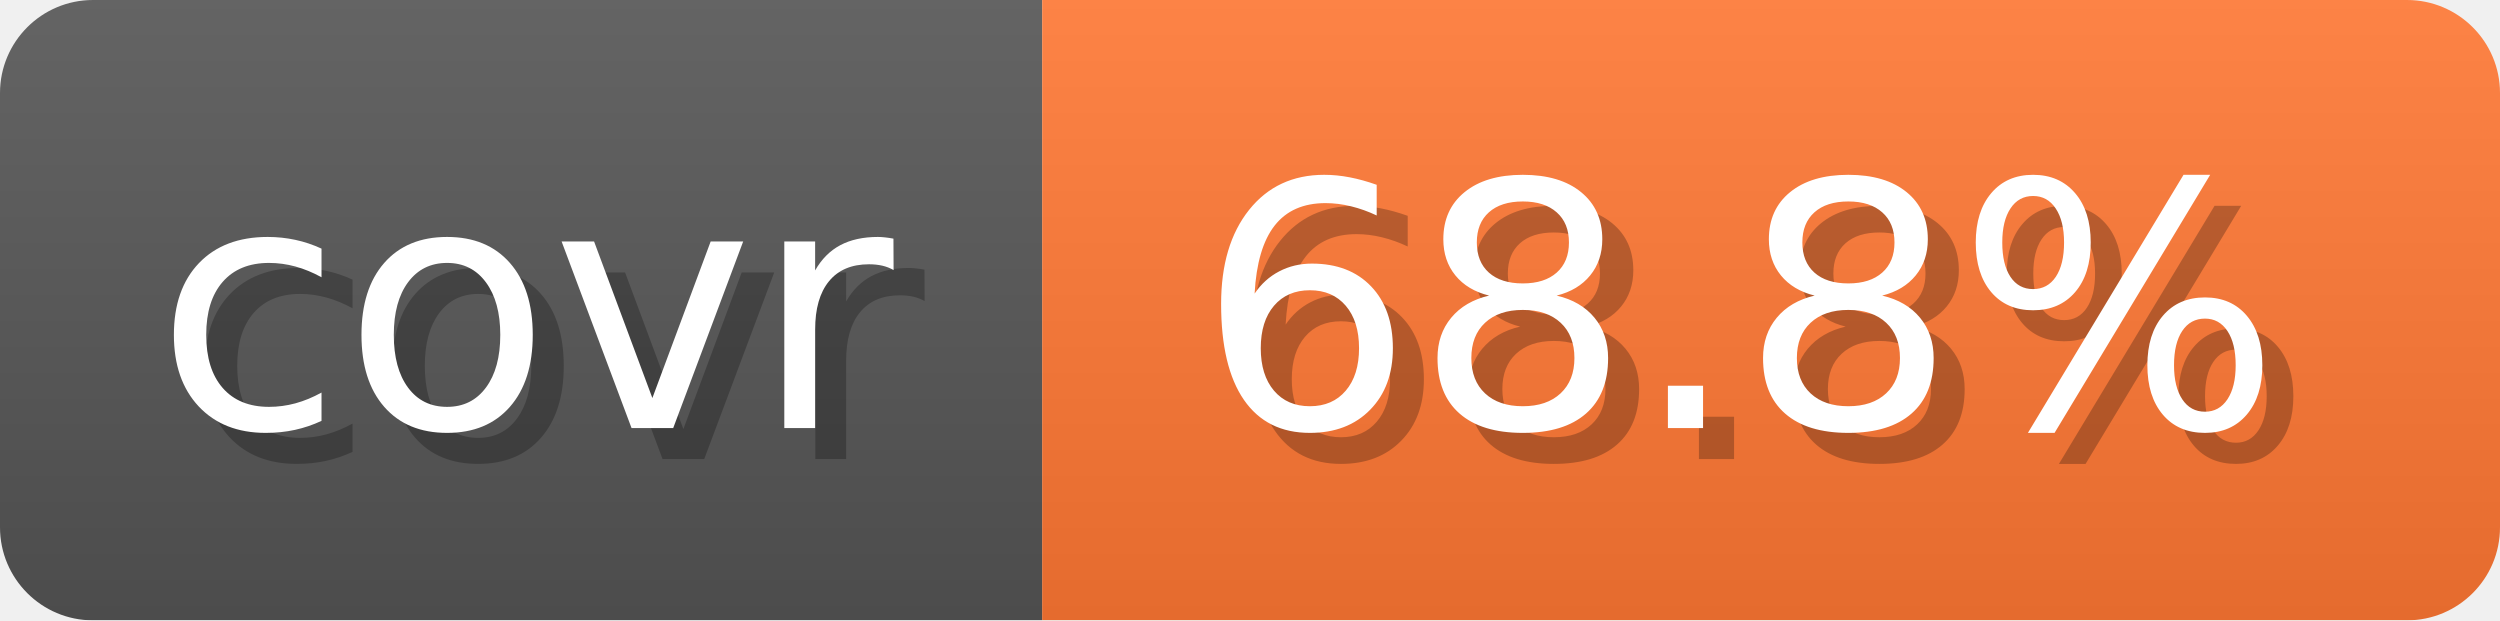
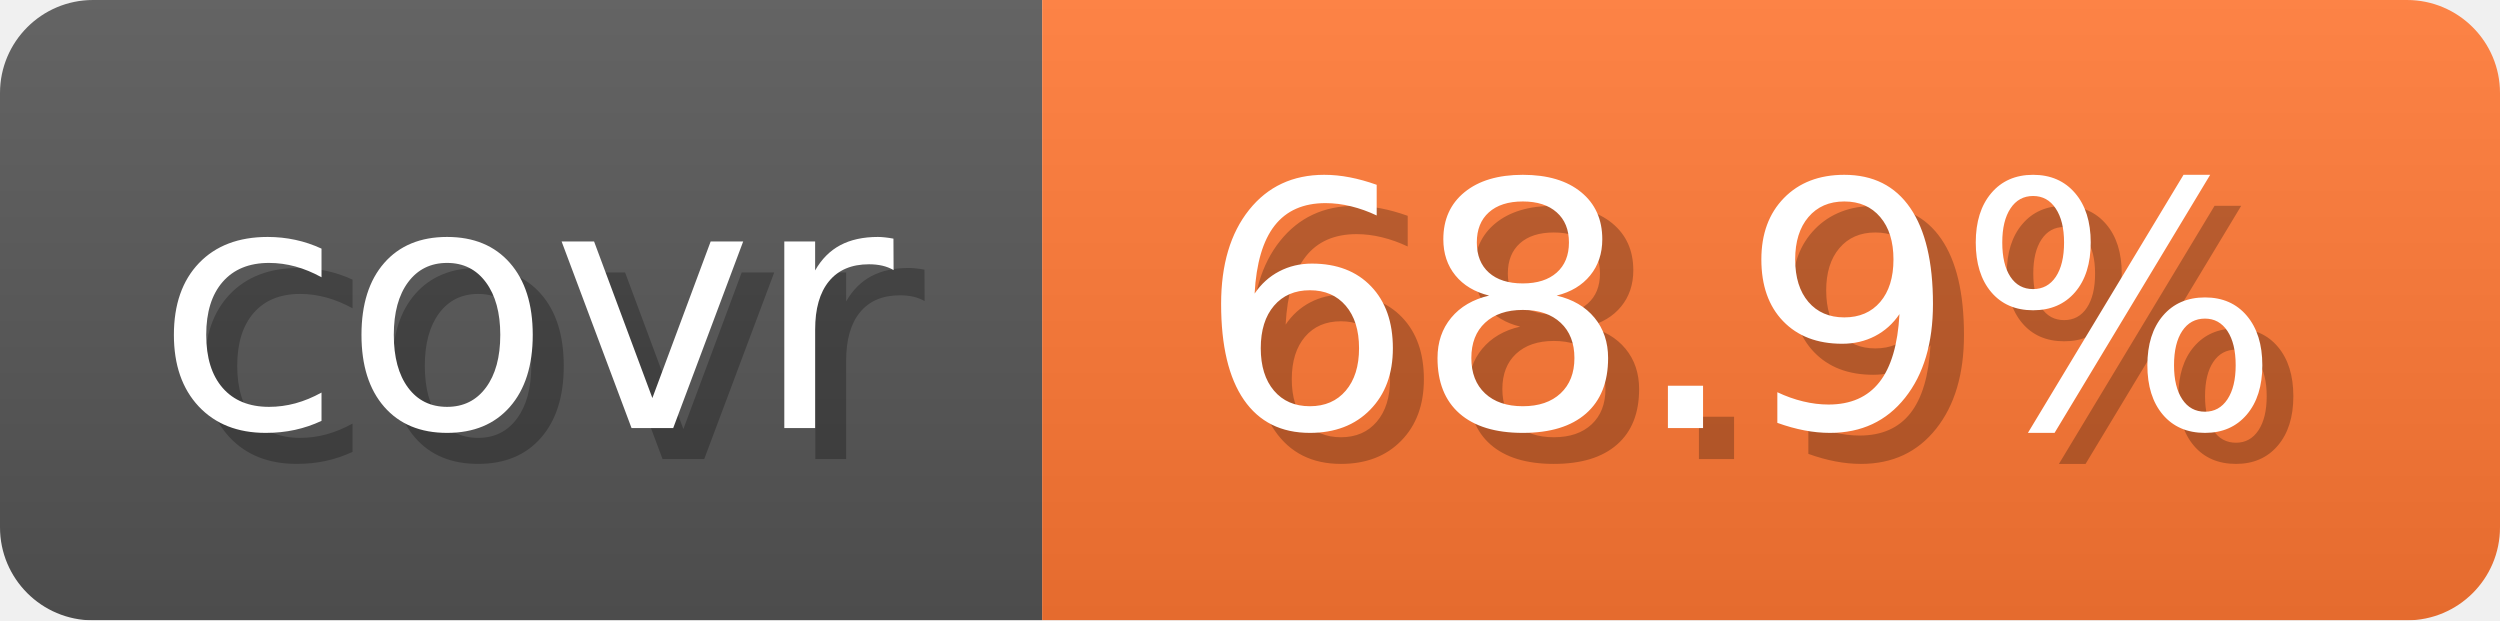
- <svg xmlns="http://www.w3.org/2000/svg" width="80.6" height="20" viewBox="0 0 806 200" role="img" aria-label="covr: 68.8%">
+ <svg xmlns="http://www.w3.org/2000/svg" width="80.6" height="20" viewBox="0 0 806 200" role="img" aria-label="covr: 68.9%">
  <linearGradient id="gradient" x2="0" y2="100%">
    <stop offset="0" stop-opacity=".1" stop-color="#EEE" />
    <stop offset="1" stop-opacity=".1" />
  </linearGradient>
  <mask id="round">
    <rect width="806" height="200" rx="30" fill="#FFF" />
  </mask>
  <g mask="url(#round)">
    <rect width="336" height="200" fill="#555" />
    <rect x="336" width="470" height="200" fill="#F73" />
    <rect width="806" height="200" fill="url(#gradient)" />
  </g>
  <g aria-hidden="true" text-anchor="start" font-family="Verdana,DejaVu Sans,sans-serif" font-size="110">
    <text x="60" y="148" textLength="236" fill="#000" opacity="0.25">covr</text>
    <text x="50" y="138" textLength="236" fill="#fff">covr</text>
-     <text x="396" y="148" textLength="370" fill="#000" opacity="0.25">68.8%</text>
-     <text x="386" y="138" textLength="370" fill="#fff">68.8%</text>
+     <text x="396" y="148" textLength="370" fill="#000" opacity="0.25">68.9%</text>
+     <text x="386" y="138" textLength="370" fill="#fff">68.9%</text>
  </g>
</svg>
